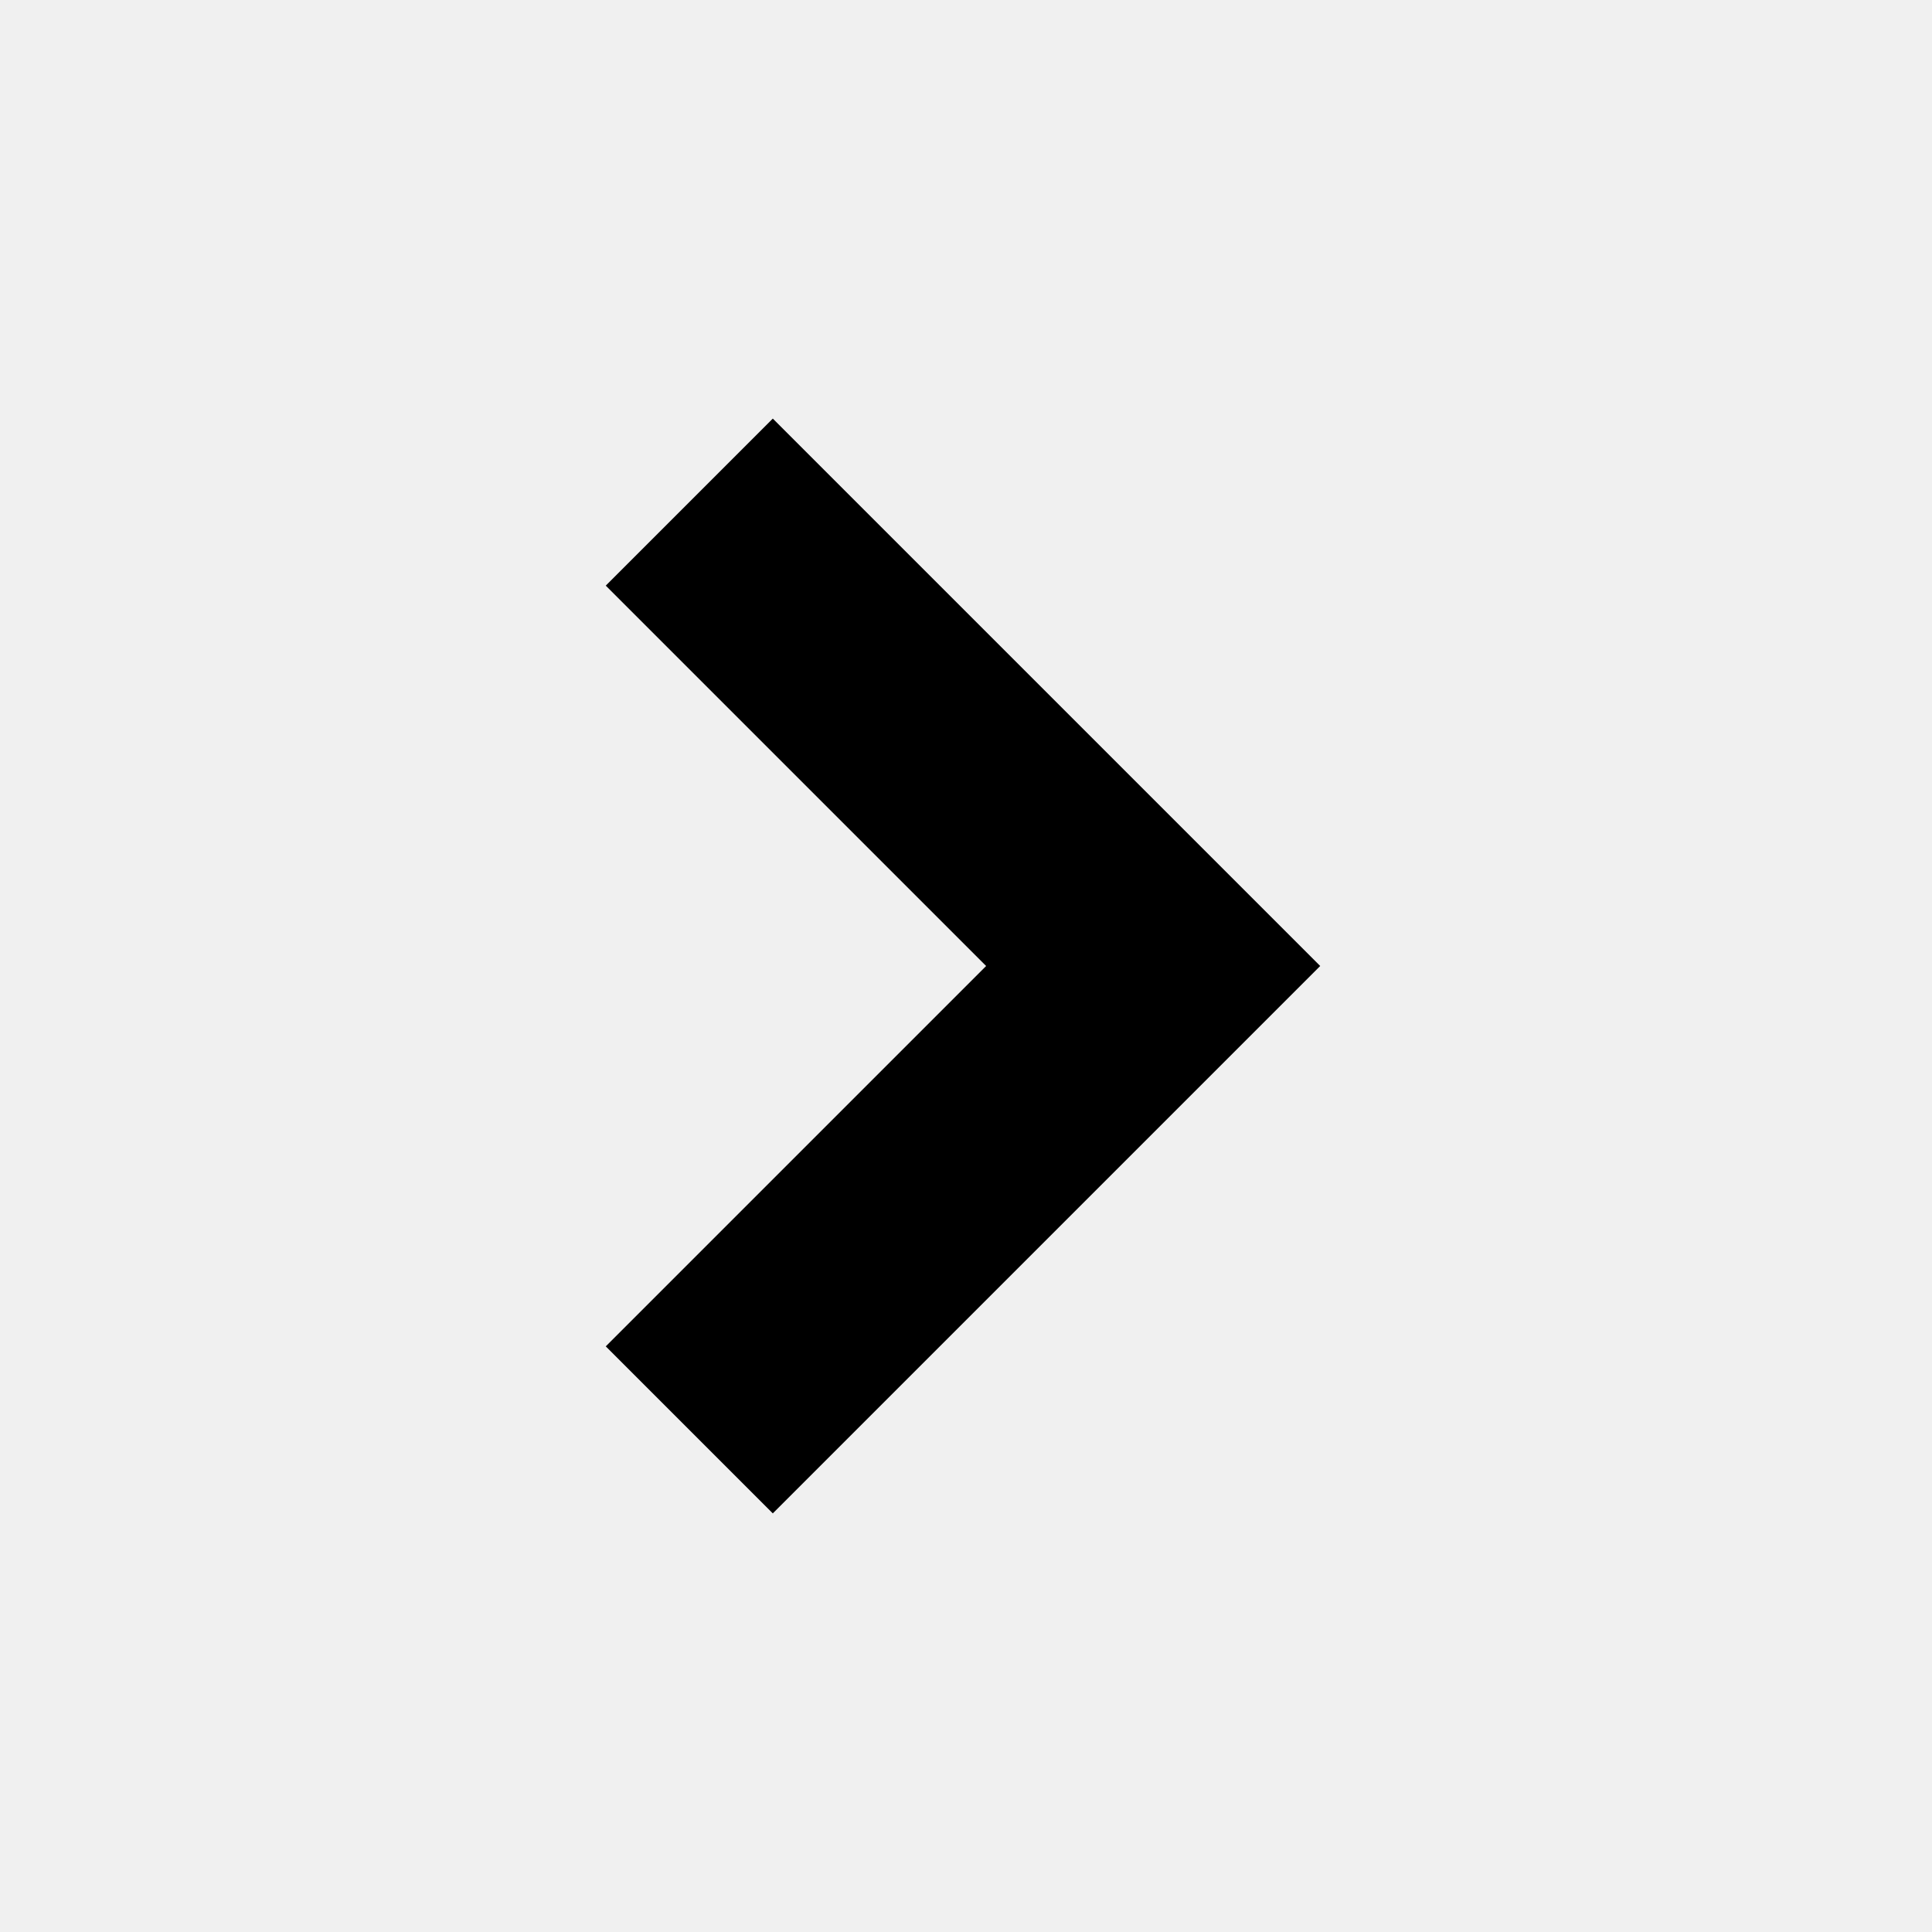
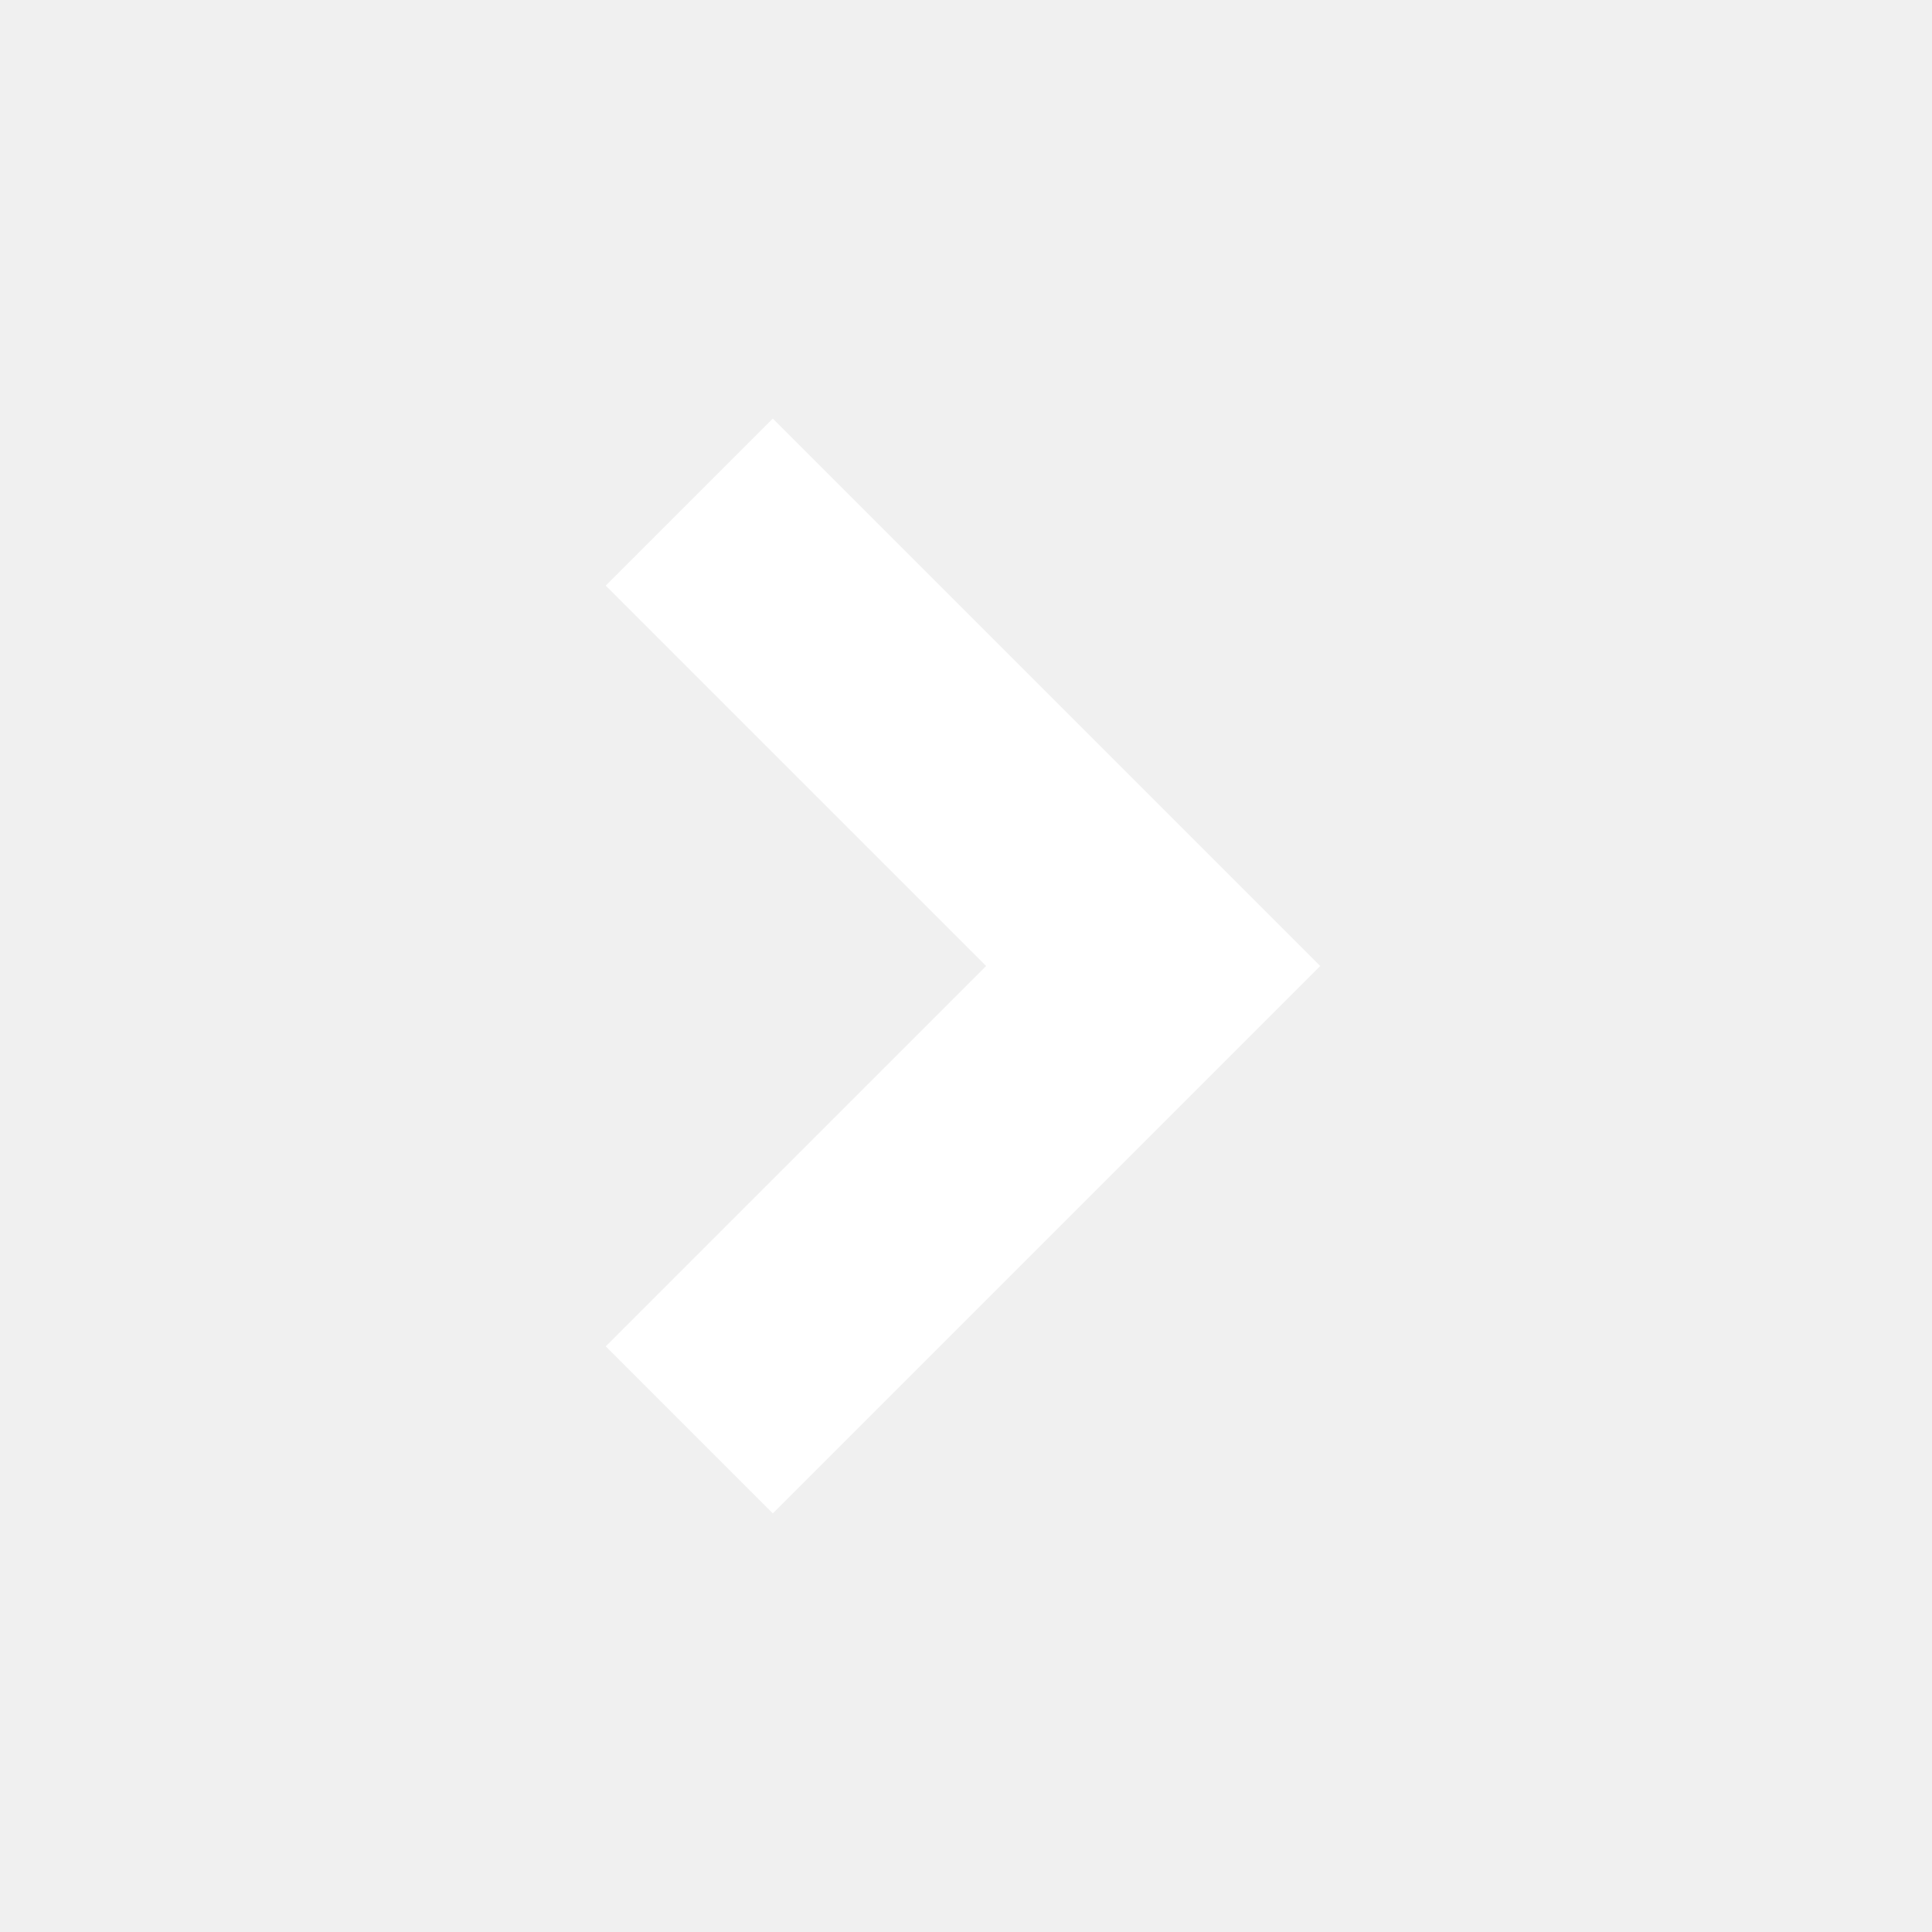
<svg xmlns="http://www.w3.org/2000/svg" height="20" viewBox="0 -960 960 960" width="20">
-   <path d="M490-480 301-669l83-83 272 272-272 272-83-83 189-189Z" />
+   <path fill="#FFF" d="M490-480 301-669l83-83 272 272-272 272-83-83 189-189Z" />
</svg>
